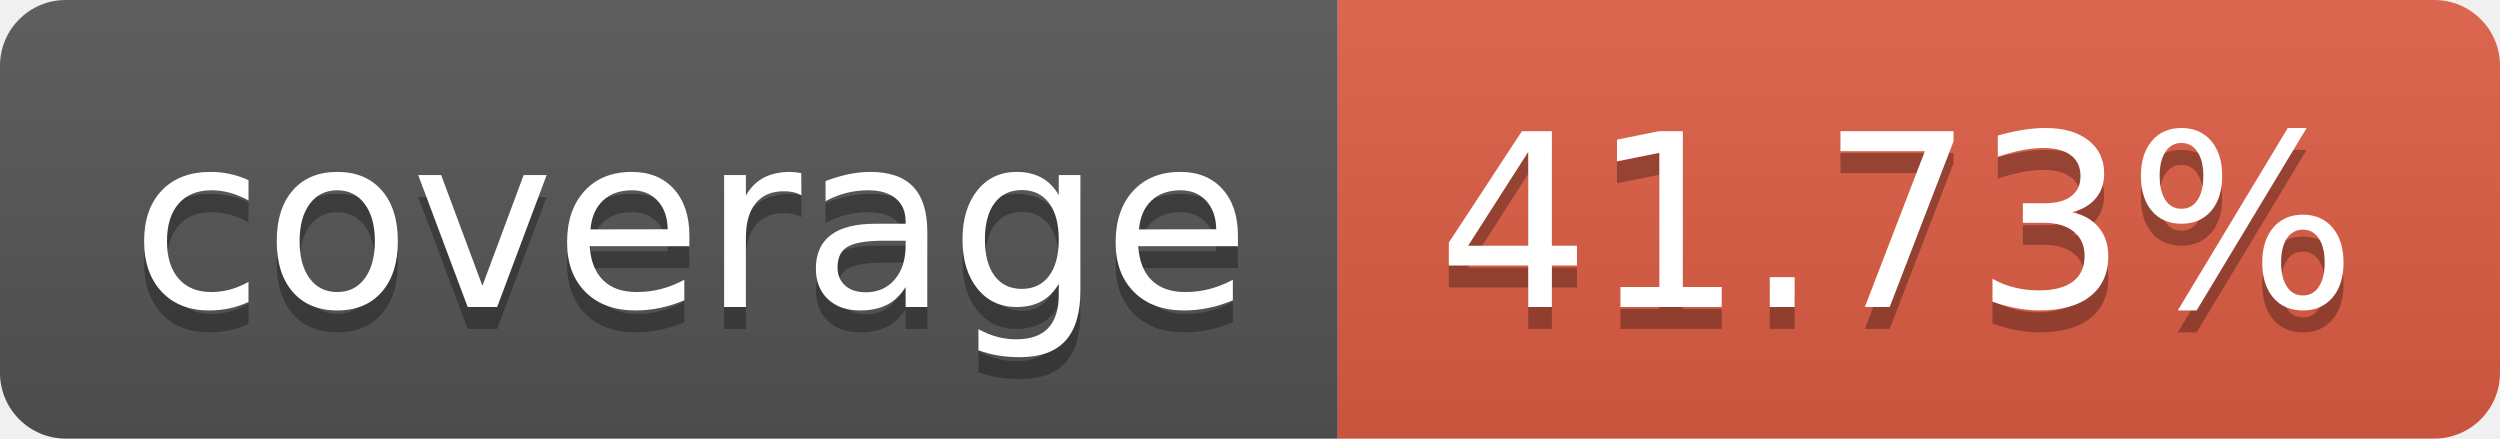
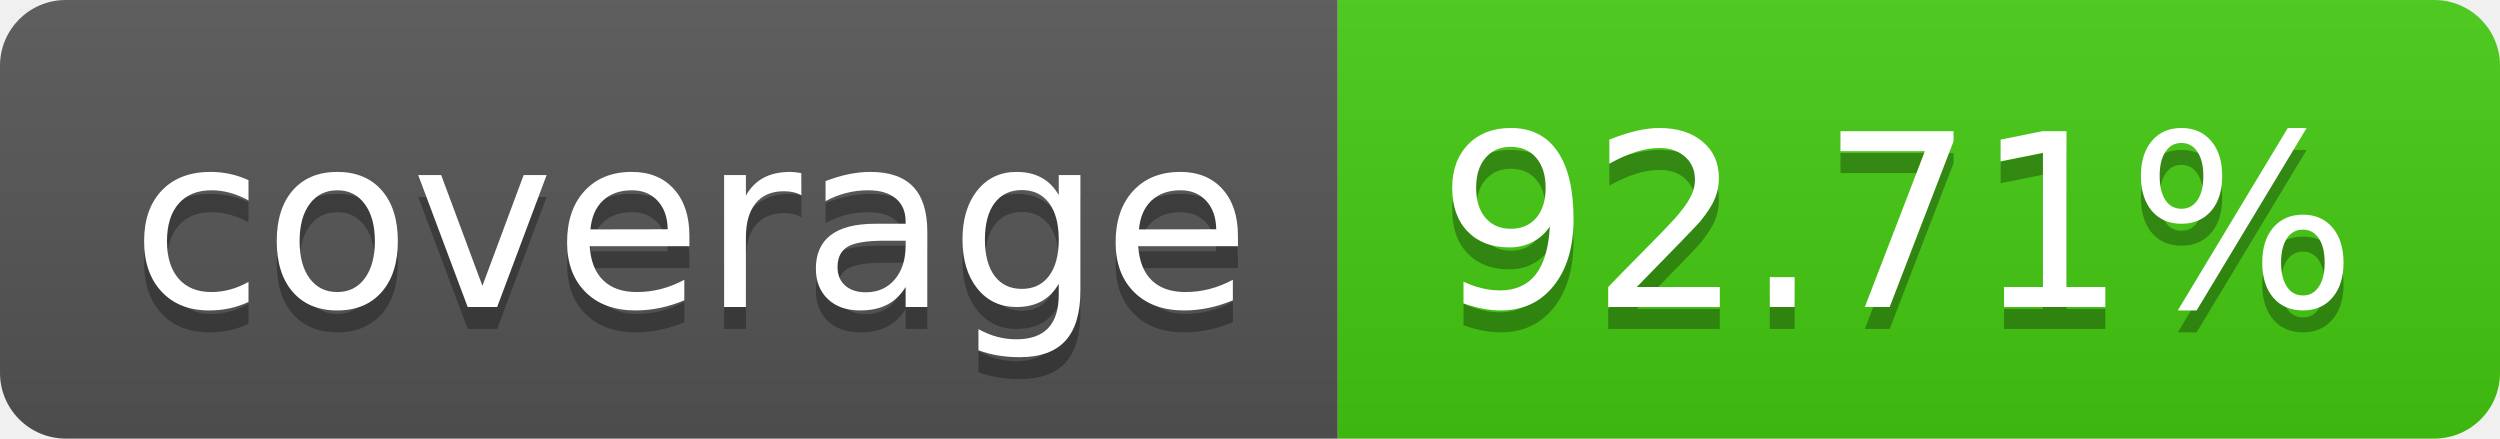
- <svg xmlns="http://www.w3.org/2000/svg" width="114" height="20" role="img" aria-label="coverage: 41.73%">
+ <svg xmlns="http://www.w3.org/2000/svg" width="114" height="20" role="img" aria-label="coverage: 92.71%">
  <linearGradient id="s" x2="0" y2="100%">
    <stop offset="0" stop-color="#bbb" stop-opacity=".1" />
    <stop offset="1" stop-opacity=".1" />
  </linearGradient>
  <clipPath id="r">
    <rect width="114" height="20" rx="3" fill="#fff" />
  </clipPath>
  <g clip-path="url(#r)">
    <rect width="61" height="20" fill="#555" />
-     <rect x="61" width="53" height="20" fill="#e05d44" />
+     <rect x="61" width="53" height="20" fill="#4c1" />
    <rect width="114" height="20" fill="url(#s)" />
  </g>
  <g fill="#fff" text-anchor="middle" font-family="Verdana,Geneva,DejaVu Sans,sans-serif" text-rendering="geometricPrecision" font-size="110">
    <text aria-hidden="true" x="315" y="150" fill="#010101" fill-opacity=".3" transform="scale(.1)" textLength="510">coverage</text>
    <text x="315" y="140" transform="scale(.1)" fill="#fff" textLength="510">coverage</text>
-     <text aria-hidden="true" x="865" y="150" fill="#010101" fill-opacity=".3" transform="scale(.1)" textLength="430">41.73%</text>
-     <text x="865" y="140" transform="scale(.1)" fill="#fff" textLength="430">41.73%</text>
+     <text aria-hidden="true" x="865" y="150" fill="#010101" fill-opacity=".3" transform="scale(.1)" textLength="430">92.71%</text>
+     <text x="865" y="140" transform="scale(.1)" fill="#fff" textLength="430">92.71%</text>
  </g>
</svg>
